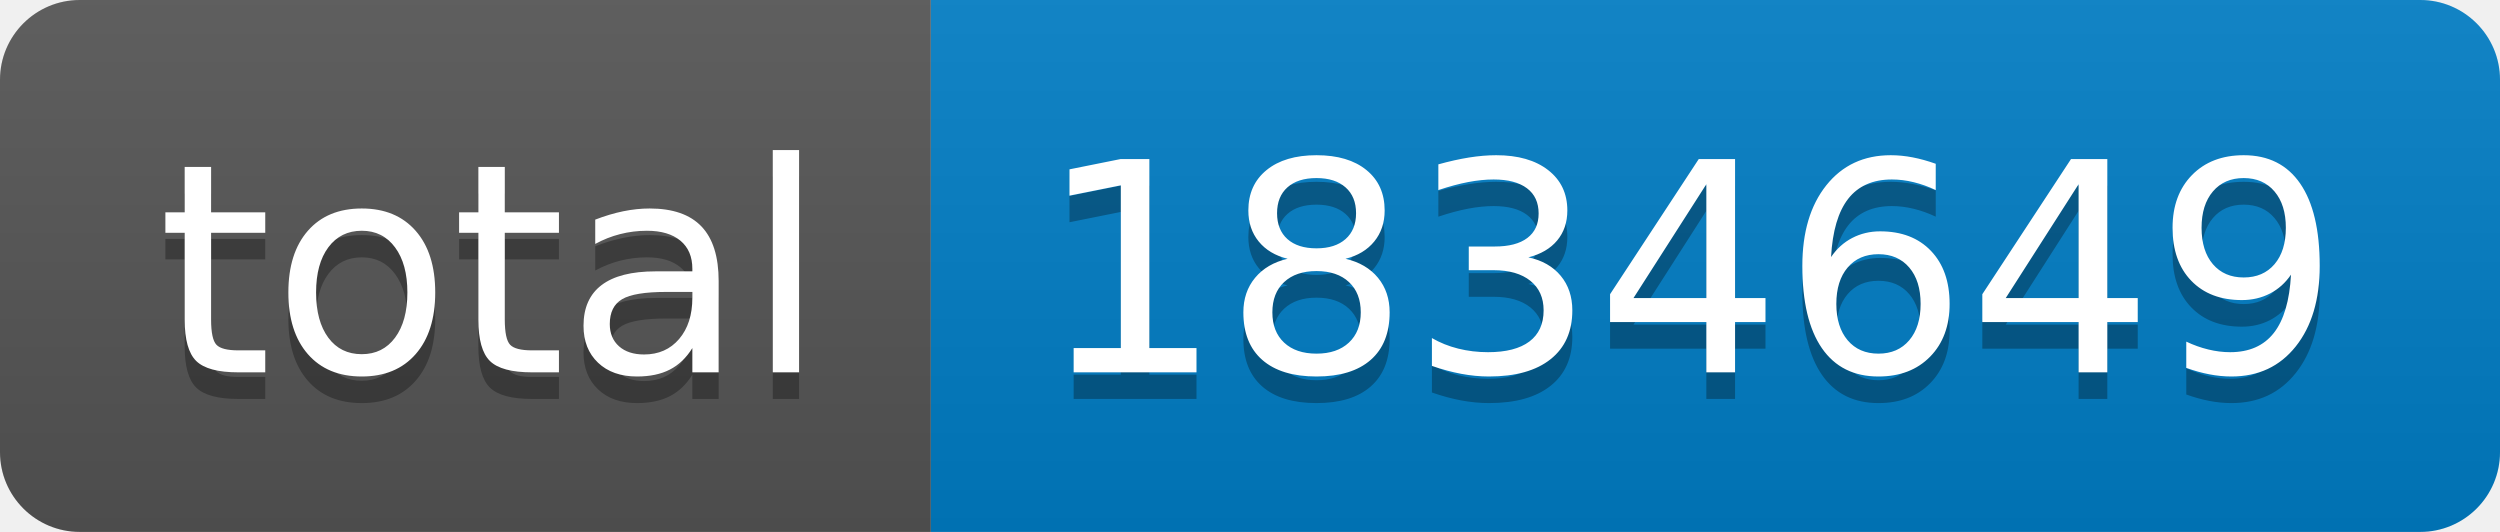
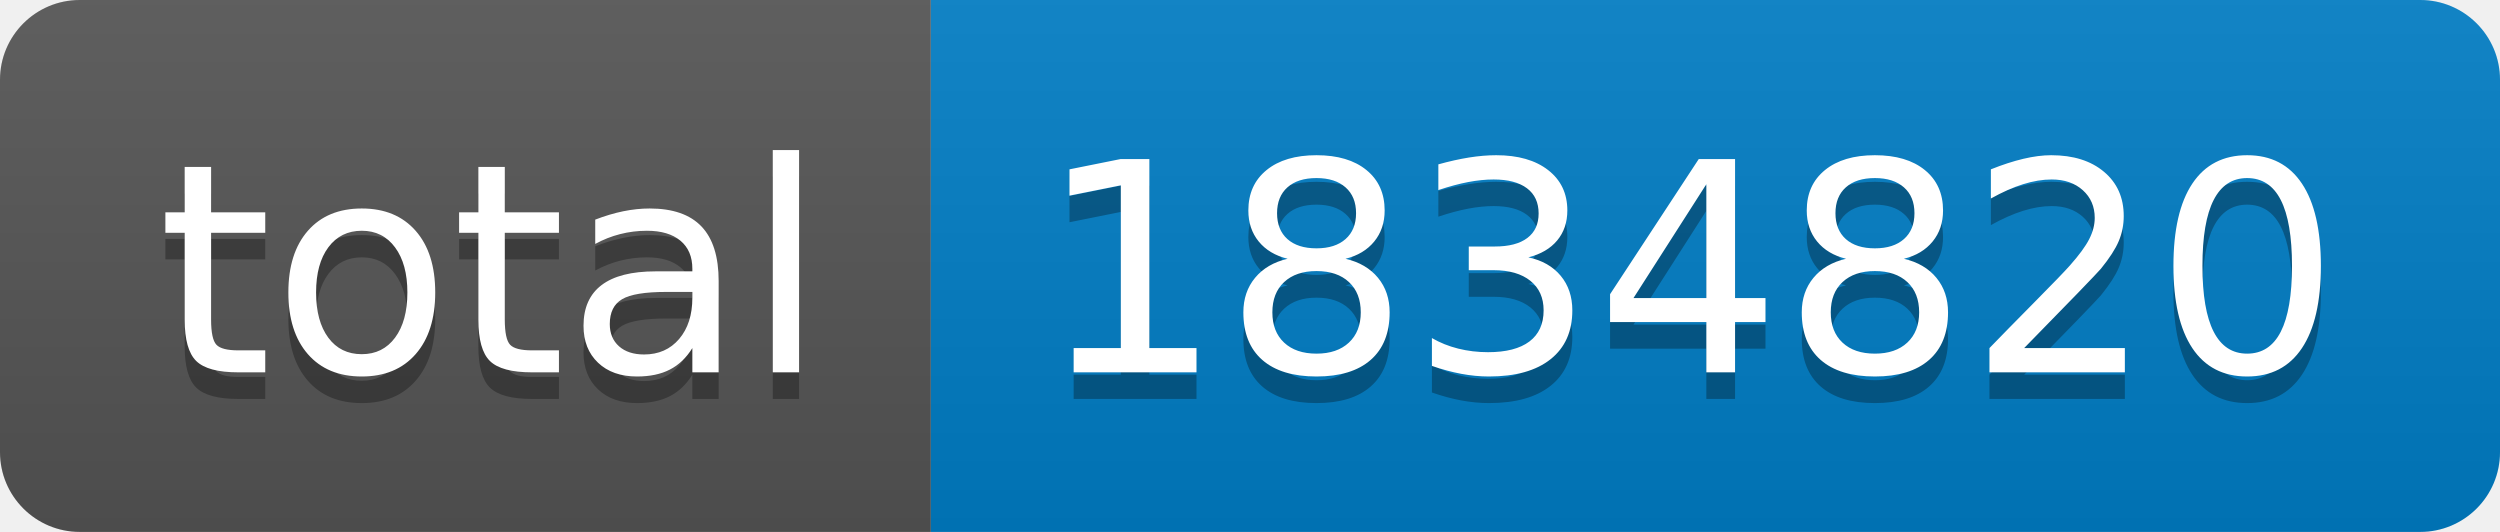
- <svg xmlns="http://www.w3.org/2000/svg" width="94" height="20" role="img" aria-label="total: 1834649">
+ <svg xmlns="http://www.w3.org/2000/svg" width="94" height="20" role="img" aria-label="total: 1834820">
  <linearGradient id="s" x2="0" y2="100%">
    <stop offset="0" stop-color="#bbb" stop-opacity=".1" />
    <stop offset="1" stop-opacity=".1" />
  </linearGradient>
  <clipPath id="r">
    <rect width="94" height="20" rx="3" fill="#fff" />
  </clipPath>
  <g clip-path="url(#r)">
    <rect width="35" height="20" fill="#555" />
    <rect x="35" width="59" height="20" fill="#007ec6" />
    <rect width="94" height="20" fill="url(#s)" />
  </g>
  <g fill="#fff" text-anchor="middle" font-family="Verdana,Geneva,DejaVu Sans,sans-serif" text-rendering="geometricPrecision" font-size="110">
    <text aria-hidden="true" x="185" y="150" fill="#010101" fill-opacity=".3" transform="scale(.1)" textLength="250">total</text>
    <text x="185" y="140" transform="scale(.1)" fill="#fff" textLength="250">total</text>
-     <text aria-hidden="true" x="635" y="150" fill="#010101" fill-opacity=".3" transform="scale(.1)" textLength="490">1834649</text>
-     <text x="635" y="140" transform="scale(.1)" fill="#fff" textLength="490">1834649</text>
+     <text aria-hidden="true" x="635" y="150" fill="#010101" fill-opacity=".3" transform="scale(.1)" textLength="490">1834820</text>
+     <text x="635" y="140" transform="scale(.1)" fill="#fff" textLength="490">1834820</text>
  </g>
</svg>
